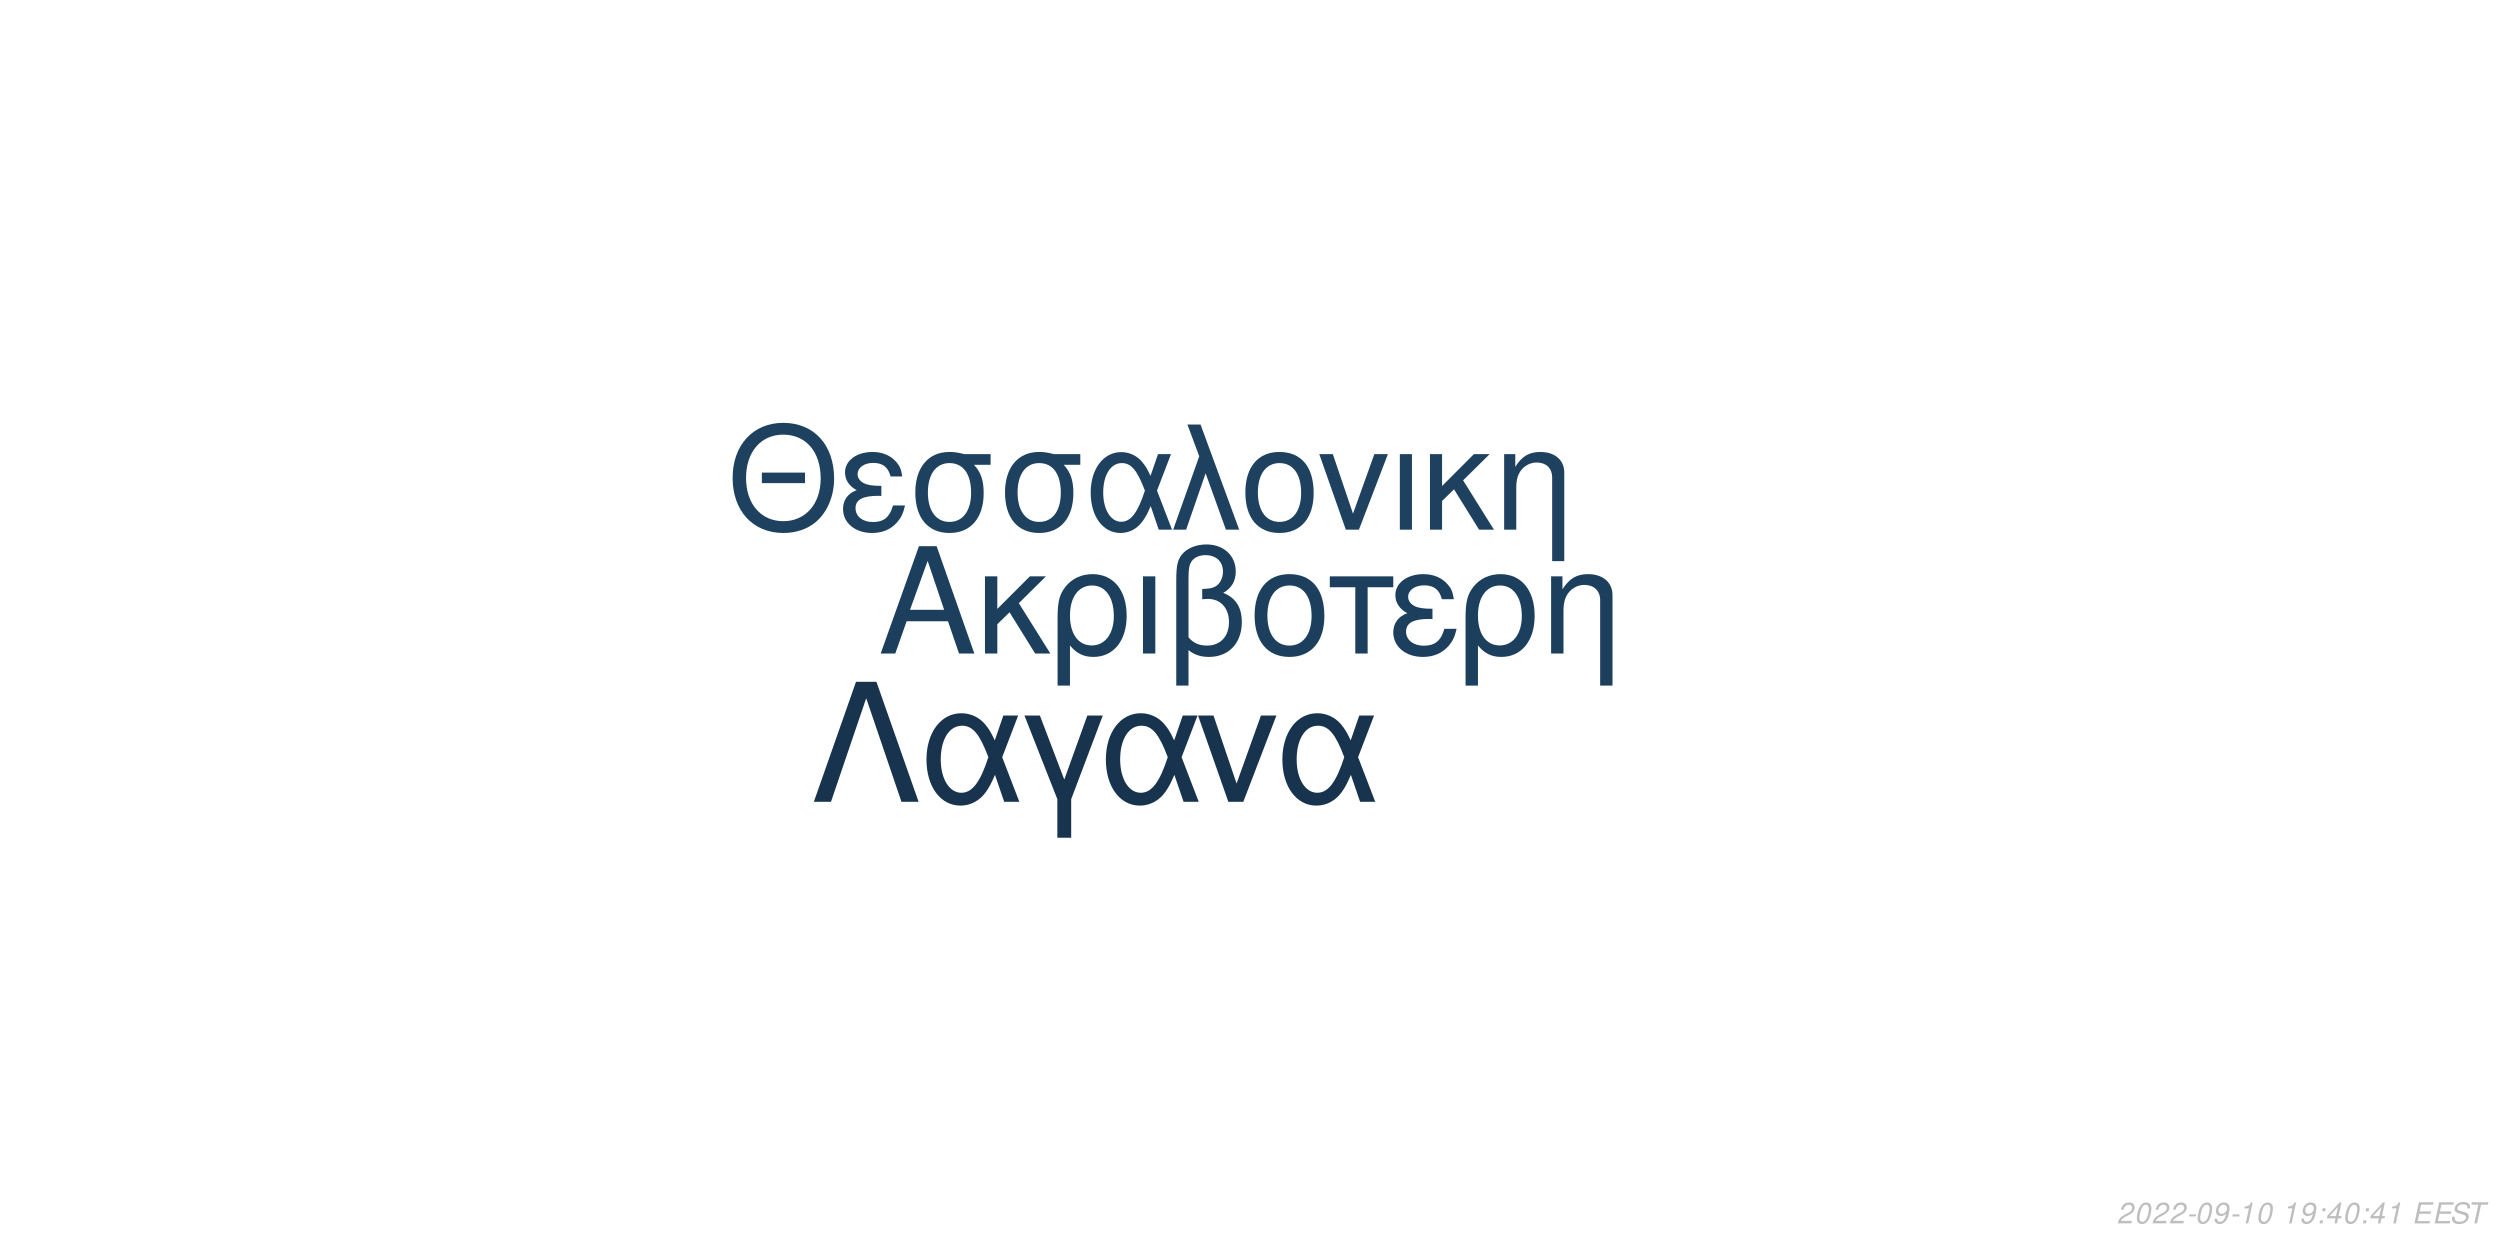
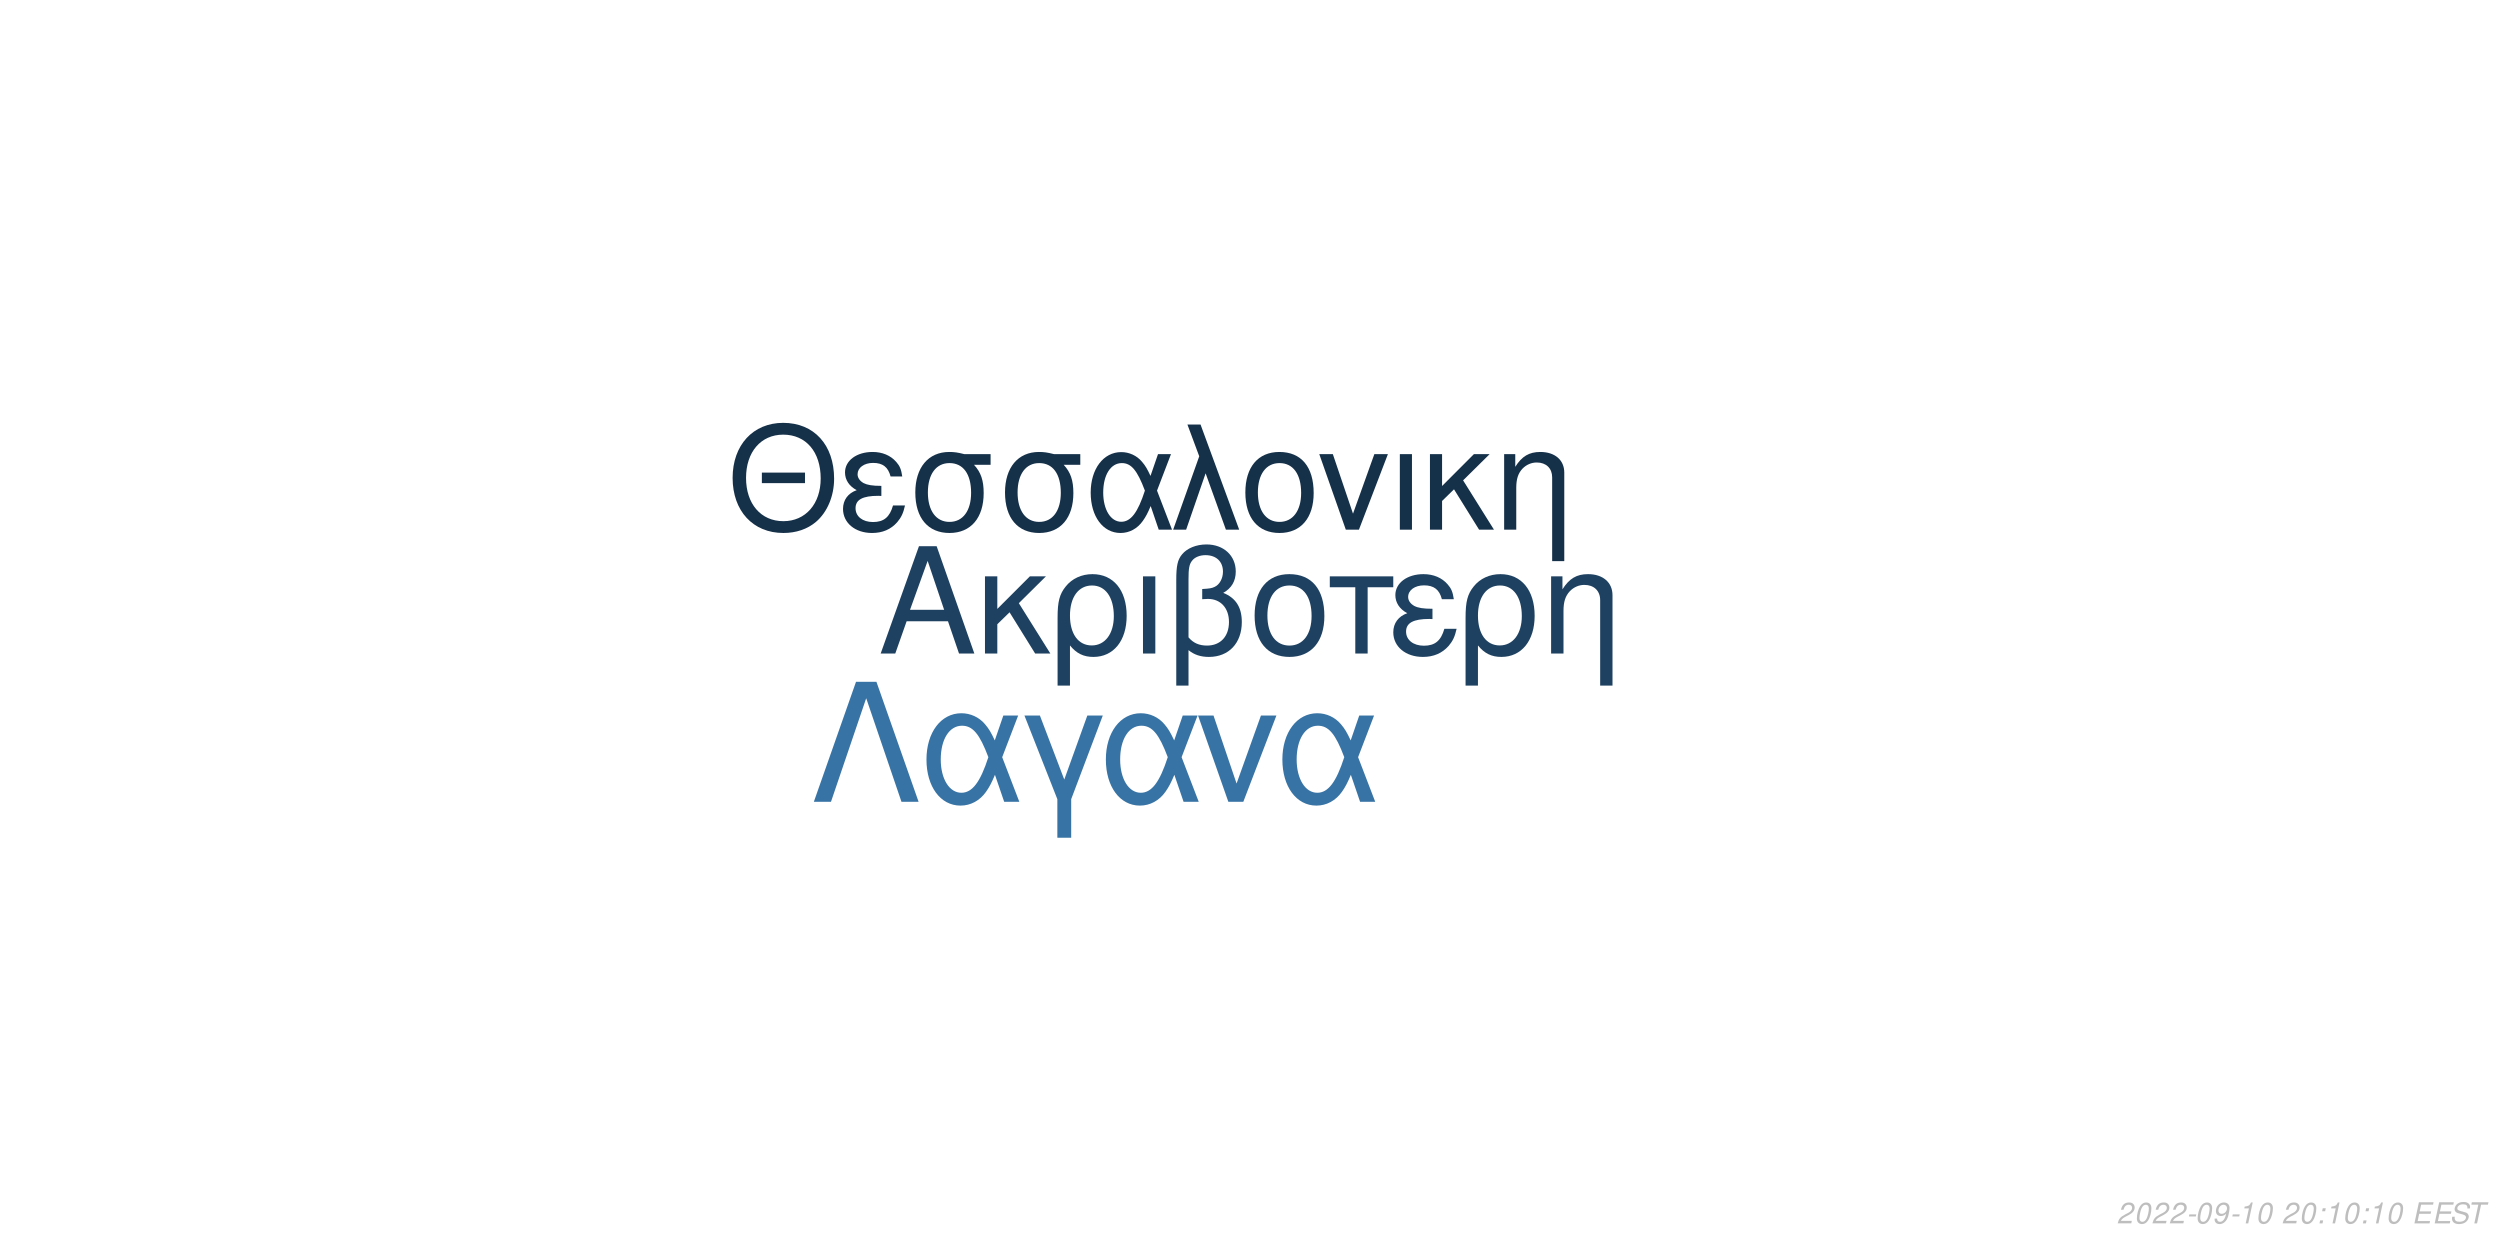
<svg xmlns="http://www.w3.org/2000/svg" xmlns:xlink="http://www.w3.org/1999/xlink" width="864pt" height="432pt" viewBox="0 0 864 432" version="1.1">
  <defs>
    <g>
      <symbol overflow="visible" id="glyph0-0">
        <path style="stroke:none;" d="" />
      </symbol>
      <symbol overflow="visible" id="glyph0-1">
        <path style="stroke:none;" d="M 24.125 -11.141 L 27.938 0 L 33.234 0 L 20.203 -37.094 L 14.094 -37.094 L 0.859 0 L 5.906 0 L 9.828 -11.141 Z M 22.797 -15.109 L 11 -15.109 L 17.094 -32.016 Z M 22.797 -15.109 " />
      </symbol>
      <symbol overflow="visible" id="glyph0-2">
        <path style="stroke:none;" d="M 7.172 -15.422 L 7.172 -26.672 L 2.906 -26.672 L 2.906 0 L 7.172 0 L 7.172 -10.125 L 11.406 -14.25 L 20.25 0 L 25.5 0 L 14.609 -17.406 L 23.969 -26.672 L 18.422 -26.672 Z M 7.172 -15.422 " />
      </symbol>
      <symbol overflow="visible" id="glyph0-3">
        <path style="stroke:none;" d="M 3 11.094 L 7.281 11.094 L 7.281 -2.797 C 9.516 -0.047 11.953 1.172 15.375 1.172 C 22.344 1.172 26.875 -4.422 26.875 -13.031 C 26.875 -21.891 22.297 -27.438 15.062 -27.438 C 11.297 -27.438 7.984 -25.906 5.797 -23.156 C 3.672 -20.516 3 -17.969 3 -12.359 Z M 14.906 -23.516 C 19.547 -23.516 22.438 -19.438 22.438 -12.922 C 22.438 -6.812 19.391 -2.797 14.812 -2.797 C 10.172 -2.797 7.281 -6.766 7.281 -13.125 C 7.281 -19.484 10.234 -23.516 14.906 -23.516 Z M 14.906 -23.516 " />
      </symbol>
      <symbol overflow="visible" id="glyph0-4">
        <path style="stroke:none;" d="M 3.516 0 L 7.781 0 L 7.781 -26.672 L 3.516 -26.672 Z M 3.516 0 " />
      </symbol>
      <symbol overflow="visible" id="glyph0-5">
        <path style="stroke:none;" d="M 4.016 11.094 L 8.25 11.094 L 8.25 -1.172 C 10.172 0.406 12.422 1.172 15.312 1.172 C 22.188 1.172 26.672 -3.609 26.672 -10.891 C 26.672 -15.984 24.578 -19.234 20.25 -20.969 C 23.109 -22.547 24.578 -25.031 24.578 -28.344 C 24.578 -33.844 20.406 -37.703 14.453 -37.703 C 10.938 -37.703 7.734 -36.391 6 -34.25 C 4.484 -32.422 4.016 -30.328 4.016 -25.391 Z M 8.25 -25.656 C 8.25 -29.359 8.5 -30.844 9.469 -32.062 C 10.375 -33.281 12.156 -34 14.094 -34 C 17.812 -34 20.156 -31.812 20.156 -28.297 C 20.156 -25.953 18.984 -23.812 17.297 -23.047 C 16.281 -22.547 15.469 -22.438 12.984 -22.297 L 12.984 -18.781 C 13.734 -18.828 14.344 -18.875 14.969 -18.875 C 19.344 -18.875 22.234 -15.719 22.234 -10.891 C 22.234 -5.906 19.281 -2.75 14.656 -2.75 C 11.953 -2.75 9.922 -3.609 8.25 -5.594 Z M 8.25 -25.656 " />
      </symbol>
      <symbol overflow="visible" id="glyph0-6">
        <path style="stroke:none;" d="M 14.094 -27.438 C 6.562 -27.438 2.094 -22.094 2.094 -13.125 C 2.094 -4.125 6.562 1.172 14.141 1.172 C 21.672 1.172 26.203 -4.172 26.203 -12.922 C 26.203 -22.188 21.828 -27.438 14.094 -27.438 Z M 14.141 -23.516 C 18.938 -23.516 21.781 -19.594 21.781 -12.984 C 21.781 -6.672 18.828 -2.75 14.141 -2.75 C 9.422 -2.75 6.516 -6.672 6.516 -13.125 C 6.516 -19.594 9.422 -23.516 14.141 -23.516 Z M 14.141 -23.516 " />
      </symbol>
      <symbol overflow="visible" id="glyph0-7">
        <path style="stroke:none;" d="M 7.891 0 L 12.156 0 L 12.156 -22.906 L 21.016 -22.906 L 21.016 -26.672 L -0.922 -26.672 L -0.922 -22.906 L 7.891 -22.906 Z M 7.891 0 " />
      </symbol>
      <symbol overflow="visible" id="glyph0-8">
        <path style="stroke:none;" d="M 14.562 -15.469 C 11.344 -15.469 9.562 -15.781 8.297 -16.438 C 6.922 -17.203 6.156 -18.328 6.156 -19.547 C 6.156 -21.891 8.453 -23.562 11.656 -23.562 C 15.062 -23.562 16.953 -22.094 17.812 -18.781 L 21.938 -18.781 C 21.578 -21.266 21.062 -22.5 19.797 -23.922 C 17.812 -26.203 14.906 -27.438 11.453 -27.438 C 5.797 -27.438 1.734 -24.375 1.734 -20.203 C 1.734 -17.609 3.156 -15.375 5.859 -13.938 C 2.797 -12.875 1.016 -10.484 1.016 -7.328 C 1.016 -2.391 5.297 1.172 11.25 1.172 C 14.969 1.172 17.906 -0.109 20.156 -2.641 C 21.578 -4.328 22.297 -5.797 22.906 -8.547 L 18.672 -8.547 C 17.5 -4.422 15.422 -2.703 11.609 -2.703 C 7.938 -2.703 5.438 -4.688 5.438 -7.578 C 5.438 -10.578 7.938 -11.953 13.484 -11.953 C 13.641 -11.953 14.094 -11.953 14.562 -11.906 Z M 14.562 -15.469 " />
      </symbol>
      <symbol overflow="visible" id="glyph0-9">
        <path style="stroke:none;" d="M 3.562 -26.672 L 3.562 0 L 7.844 0 L 7.844 -14.703 C 7.844 -17.906 8.5 -19.891 10.031 -21.531 C 11.406 -22.953 13.188 -23.719 15.062 -23.719 C 18.375 -23.719 20.516 -21.672 20.516 -18.469 L 20.516 11.094 L 24.781 11.094 L 24.781 -20.156 C 24.781 -24.578 21.469 -27.438 16.328 -27.438 C 12.359 -27.438 9.828 -25.906 7.484 -22.188 L 7.484 -26.672 Z M 3.562 -26.672 " />
      </symbol>
      <symbol overflow="visible" id="glyph1-0">
        <path style="stroke:none;" d="" />
      </symbol>
      <symbol overflow="visible" id="glyph1-1">
        <path style="stroke:none;" d="M 26.859 -19.734 L 11.953 -19.734 L 11.953 -16.094 L 26.859 -16.094 Z M 19.328 -36.922 C 8.922 -36.922 1.844 -29.25 1.844 -17.891 C 1.844 -6.484 8.875 1.141 19.391 1.141 C 23.812 1.141 27.703 -0.203 30.641 -2.688 C 34.578 -6.031 36.922 -11.656 36.922 -17.594 C 36.922 -29.297 30 -36.922 19.328 -36.922 Z M 19.328 -32.844 C 27.203 -32.844 32.281 -26.906 32.281 -17.688 C 32.281 -8.922 27.062 -2.938 19.391 -2.938 C 11.609 -2.938 6.484 -8.922 6.484 -17.891 C 6.484 -26.859 11.609 -32.844 19.328 -32.844 Z M 19.328 -32.844 " />
      </symbol>
      <symbol overflow="visible" id="glyph1-2">
        <path style="stroke:none;" d="M 14.25 -15.141 C 11.109 -15.141 9.375 -15.453 8.125 -16.094 C 6.781 -16.844 6.031 -17.938 6.031 -19.141 C 6.031 -21.422 8.266 -23.078 11.406 -23.078 C 14.75 -23.078 16.594 -21.625 17.438 -18.391 L 21.469 -18.391 C 21.125 -20.828 20.625 -22.031 19.391 -23.422 C 17.438 -25.656 14.594 -26.859 11.219 -26.859 C 5.688 -26.859 1.688 -23.875 1.688 -19.781 C 1.688 -17.234 3.094 -15.047 5.734 -13.656 C 2.734 -12.609 1 -10.266 1 -7.172 C 1 -2.344 5.188 1.141 11.016 1.141 C 14.656 1.141 17.547 -0.094 19.734 -2.594 C 21.125 -4.234 21.828 -5.688 22.422 -8.375 L 18.281 -8.375 C 17.141 -4.328 15.094 -2.641 11.359 -2.641 C 7.766 -2.641 5.328 -4.578 5.328 -7.422 C 5.328 -10.359 7.766 -11.703 13.203 -11.703 C 13.359 -11.703 13.797 -11.703 14.25 -11.656 Z M 14.25 -15.141 " />
      </symbol>
      <symbol overflow="visible" id="glyph1-3">
        <path style="stroke:none;" d="M 29 -26.109 L 19.938 -26.109 C 17.594 -26.703 16.438 -26.859 14.703 -26.859 C 7.469 -26.859 2.984 -21.469 2.984 -12.859 C 2.984 -4.031 7.375 1.141 14.797 1.141 C 22.172 1.141 26.609 -4.078 26.609 -12.656 C 26.609 -17.047 25.656 -19.828 23.266 -22.422 L 29 -22.422 Z M 14.797 -23.016 C 19.531 -23.016 22.266 -19.234 22.266 -12.75 C 22.266 -6.531 19.438 -2.688 14.797 -2.688 C 10.172 -2.688 7.328 -6.531 7.328 -12.859 C 7.328 -19.188 10.172 -23.016 14.797 -23.016 Z M 14.797 -23.016 " />
      </symbol>
      <symbol overflow="visible" id="glyph1-4">
        <path style="stroke:none;" d="M 29.344 -26.109 L 24.859 -26.109 L 22.266 -18.578 C 21.125 -21.031 20.484 -22.125 19.328 -23.469 C 17.547 -25.609 14.906 -26.812 12.156 -26.812 C 5.984 -26.812 1.594 -20.984 1.594 -12.812 C 1.594 -4.578 5.828 1.141 11.906 1.141 C 14.953 1.141 17.734 -0.344 19.625 -3.047 C 20.672 -4.531 21.281 -5.688 22.328 -8.172 L 25.109 0 L 29.703 0 L 24.516 -13.5 Z M 20.328 -13.5 C 17.891 -5.922 15.453 -2.734 12.156 -2.734 C 8.516 -2.734 5.922 -6.922 5.922 -12.812 C 5.922 -18.938 8.516 -23.016 12.359 -23.016 C 15.594 -23.016 17.688 -20.531 20.328 -13.5 Z M 20.328 -13.5 " />
      </symbol>
      <symbol overflow="visible" id="glyph1-5">
        <path style="stroke:none;" d="M 1.094 0 L 5.578 0 L 12.312 -19.484 L 19.328 0 L 23.922 0 L 10.562 -36.328 L 6.031 -36.328 L 10.109 -25.359 Z M 1.094 0 " />
      </symbol>
      <symbol overflow="visible" id="glyph1-6">
        <path style="stroke:none;" d="M 13.797 -26.859 C 6.422 -26.859 2.047 -21.625 2.047 -12.859 C 2.047 -4.031 6.422 1.141 13.859 1.141 C 21.234 1.141 25.656 -4.078 25.656 -12.656 C 25.656 -21.719 21.375 -26.859 13.797 -26.859 Z M 13.859 -23.016 C 18.531 -23.016 21.328 -19.188 21.328 -12.703 C 21.328 -6.531 18.438 -2.688 13.859 -2.688 C 9.219 -2.688 6.375 -6.531 6.375 -12.859 C 6.375 -19.188 9.219 -23.016 13.859 -23.016 Z M 13.859 -23.016 " />
      </symbol>
      <symbol overflow="visible" id="glyph1-7">
        <path style="stroke:none;" d="M 14.297 0 L 24.312 -26.109 L 19.625 -26.109 L 12.25 -5.531 L 5.281 -26.109 L 0.594 -26.109 L 9.766 0 Z M 14.297 0 " />
      </symbol>
      <symbol overflow="visible" id="glyph1-8">
        <path style="stroke:none;" d="M 3.438 0 L 7.625 0 L 7.625 -26.109 L 3.438 -26.109 Z M 3.438 0 " />
      </symbol>
      <symbol overflow="visible" id="glyph1-9">
        <path style="stroke:none;" d="M 7.031 -15.094 L 7.031 -26.109 L 2.844 -26.109 L 2.844 0 L 7.031 0 L 7.031 -9.922 L 11.156 -13.953 L 19.828 0 L 24.969 0 L 14.297 -17.047 L 23.469 -26.109 L 18.031 -26.109 Z M 7.031 -15.094 " />
      </symbol>
      <symbol overflow="visible" id="glyph1-10">
        <path style="stroke:none;" d="M 3.484 -26.109 L 3.484 0 L 7.672 0 L 7.672 -14.406 C 7.672 -17.547 8.328 -19.484 9.812 -21.078 C 11.156 -22.469 12.906 -23.219 14.75 -23.219 C 17.984 -23.219 20.078 -21.234 20.078 -18.094 L 20.078 10.859 L 24.266 10.859 L 24.266 -19.734 C 24.266 -24.062 21.031 -26.859 16 -26.859 C 12.109 -26.859 9.609 -25.359 7.328 -21.719 L 7.328 -26.109 Z M 3.484 -26.109 " />
      </symbol>
      <symbol overflow="visible" id="glyph2-0">
        <path style="stroke:none;" d="" />
      </symbol>
      <symbol overflow="visible" id="glyph2-1">
        <path style="stroke:none;" d="M 22.531 -41.484 L 15.484 -41.484 L 0.906 0 L 6.828 0 L 19 -35.797 L 31.188 0 L 37.109 0 Z M 22.531 -41.484 " />
      </symbol>
      <symbol overflow="visible" id="glyph2-2">
        <path style="stroke:none;" d="M 33.516 -29.812 L 28.391 -29.812 L 25.438 -21.219 C 24.125 -24.016 23.391 -25.266 22.078 -26.797 C 20.031 -29.25 17.016 -30.609 13.891 -30.609 C 6.828 -30.609 1.828 -23.953 1.828 -14.625 C 1.828 -5.234 6.656 1.312 13.594 1.312 C 17.078 1.312 20.266 -0.391 22.422 -3.469 C 23.609 -5.172 24.297 -6.484 25.5 -9.328 L 28.688 0 L 33.922 0 L 28 -15.422 Z M 23.219 -15.422 C 20.422 -6.766 17.641 -3.125 13.891 -3.125 C 9.734 -3.125 6.766 -7.906 6.766 -14.625 C 6.766 -21.625 9.734 -26.297 14.109 -26.297 C 17.812 -26.297 20.203 -23.453 23.219 -15.422 Z M 23.219 -15.422 " />
      </symbol>
      <symbol overflow="visible" id="glyph2-3">
        <path style="stroke:none;" d="M 12.062 12.406 L 16.844 12.406 L 16.844 -0.906 L 27.766 -29.812 L 22.422 -29.812 L 14.453 -7.688 L 6.031 -29.812 L 0.688 -29.812 L 12.062 -0.906 Z M 12.062 12.406 " />
      </symbol>
      <symbol overflow="visible" id="glyph2-4">
        <path style="stroke:none;" d="M 16.328 0 L 27.766 -29.812 L 22.422 -29.812 L 14 -6.312 L 6.031 -29.812 L 0.688 -29.812 L 11.156 0 Z M 16.328 0 " />
      </symbol>
      <symbol overflow="visible" id="glyph3-0">
        <path style="stroke:none;" d="" />
      </symbol>
      <symbol overflow="visible" id="glyph3-1">
        <path style="stroke:none;" d="M 5.234 -0.875 L 1.469 -0.875 C 1.641 -1.375 2.203 -1.891 3.109 -2.344 L 4.234 -2.938 C 5.562 -3.625 6.219 -4.469 6.219 -5.484 C 6.219 -5.938 6.062 -6.359 5.797 -6.656 C 5.469 -7.047 4.984 -7.234 4.312 -7.234 C 2.766 -7.234 1.891 -6.453 1.484 -4.734 L 2.375 -4.734 C 2.484 -5.188 2.609 -5.484 2.797 -5.75 C 3.094 -6.203 3.609 -6.453 4.188 -6.453 C 4.891 -6.453 5.344 -6.031 5.344 -5.375 C 5.344 -4.703 4.859 -4.094 4.016 -3.656 L 2.984 -3.125 C 1.234 -2.188 0.797 -1.656 0.344 -0.016 L 5.047 -0.016 Z M 5.234 -0.875 " />
      </symbol>
      <symbol overflow="visible" id="glyph3-2">
        <path style="stroke:none;" d="M 4.203 -7.234 C 3.375 -7.234 2.688 -6.812 2.125 -5.984 C 1.484 -5.047 0.984 -3.188 0.984 -1.734 C 0.984 -1.109 1.172 -0.562 1.484 -0.266 C 1.797 0.047 2.281 0.234 2.766 0.234 C 3.625 0.234 4.281 -0.156 4.859 -1.016 C 5.516 -1.953 6 -3.797 6 -5.266 C 6 -6.5 5.328 -7.234 4.203 -7.234 Z M 4.094 -6.453 C 4.734 -6.453 5.125 -5.984 5.125 -5.156 C 5.125 -4.203 4.781 -2.625 4.406 -1.812 C 3.984 -0.938 3.516 -0.547 2.875 -0.547 C 2.25 -0.547 1.875 -1.031 1.875 -1.828 C 1.875 -2.797 2.203 -4.344 2.594 -5.203 C 2.984 -6.047 3.453 -6.453 4.094 -6.453 Z M 4.094 -6.453 " />
      </symbol>
      <symbol overflow="visible" id="glyph3-3">
        <path style="stroke:none;" d="M 3.516 -3.125 L 1.125 -3.125 L 0.969 -2.406 L 3.359 -2.406 Z M 3.516 -3.125 " />
      </symbol>
      <symbol overflow="visible" id="glyph3-4">
        <path style="stroke:none;" d="M 0.844 -1.656 C 0.844 -1.547 0.844 -1.438 0.844 -1.375 C 0.844 -0.406 1.531 0.234 2.578 0.234 C 3.203 0.234 3.766 0.016 4.297 -0.438 C 4.938 -1 5.312 -1.656 5.594 -2.719 C 5.844 -3.672 6.016 -4.766 6.016 -5.375 C 6.016 -5.844 5.844 -6.328 5.547 -6.656 C 5.203 -7.031 4.703 -7.234 4.062 -7.234 C 2.516 -7.234 1.297 -5.938 1.297 -4.266 C 1.297 -3.203 1.984 -2.547 3.047 -2.547 C 3.484 -2.547 3.953 -2.672 4.281 -2.891 C 4.406 -2.984 4.547 -3.078 4.828 -3.344 C 4.438 -1.484 3.703 -0.547 2.703 -0.547 C 2.109 -0.547 1.719 -0.938 1.719 -1.547 L 1.719 -1.656 Z M 3.953 -6.453 C 4.625 -6.453 5.141 -5.953 5.141 -5.281 C 5.141 -4.188 4.312 -3.312 3.297 -3.312 C 2.594 -3.312 2.172 -3.734 2.172 -4.453 C 2.172 -5.562 2.984 -6.453 3.953 -6.453 Z M 3.953 -6.453 " />
      </symbol>
      <symbol overflow="visible" id="glyph3-5">
        <path style="stroke:none;" d="M 3.703 -5.188 L 2.594 0 L 3.469 0 L 5.016 -7.234 L 4.438 -7.234 C 3.906 -6.156 3.688 -6.016 2.234 -5.812 L 2.109 -5.188 Z M 3.703 -5.188 " />
      </symbol>
      <symbol overflow="visible" id="glyph3-6">
        <path style="stroke:none;" d="" />
      </symbol>
      <symbol overflow="visible" id="glyph3-7">
        <path style="stroke:none;" d="M 2.359 -1.031 L 1.312 -1.031 L 1.094 0 L 2.141 0 Z M 3.266 -5.234 L 2.219 -5.234 L 2 -4.203 L 3.047 -4.203 Z M 3.266 -5.234 " />
      </symbol>
      <symbol overflow="visible" id="glyph3-8">
-         <path style="stroke:none;" d="M 3.625 -1.75 L 3.266 0 L 4.141 0 L 4.516 -1.75 L 5.562 -1.75 L 5.734 -2.531 L 4.688 -2.531 L 5.688 -7.234 L 5.016 -7.234 L 0.844 -2.672 L 0.641 -1.75 Z M 3.797 -2.531 L 1.594 -2.531 L 4.469 -5.703 Z M 3.797 -2.531 " />
+         <path style="stroke:none;" d="M 2.547 -3.312 L 6.5 -3.312 L 6.688 -4.141 L 2.719 -4.141 L 3.219 -6.469 L 7.344 -6.469 L 7.516 -7.297 L 2.453 -7.297 L 0.906 0 L 6.125 0 L 6.297 -0.812 L 2.016 -0.812 Z M 2.547 -3.312 " />
      </symbol>
      <symbol overflow="visible" id="glyph3-9">
-         <path style="stroke:none;" d="M 2.547 -3.312 L 6.5 -3.312 L 6.688 -4.141 L 2.719 -4.141 L 3.219 -6.469 L 7.344 -6.469 L 7.516 -7.297 L 2.453 -7.297 L 0.906 0 L 6.125 0 L 6.297 -0.812 L 2.016 -0.812 Z M 2.547 -3.312 " />
+         <path style="stroke:none;" d="M 7.062 -5.156 C 7.125 -5.438 7.141 -5.562 7.141 -5.703 C 7.141 -6.156 6.938 -6.594 6.594 -6.891 C 6.188 -7.25 5.656 -7.406 4.875 -7.406 C 3.844 -7.406 3.047 -7.125 2.5 -6.562 C 2.094 -6.141 1.781 -5.438 1.781 -4.922 C 1.781 -4.297 2.219 -3.766 2.891 -3.562 L 4.594 -3.094 C 5.406 -2.859 5.734 -2.578 5.734 -2.094 C 5.734 -1.781 5.547 -1.406 5.266 -1.141 C 4.844 -0.766 4.266 -0.578 3.453 -0.578 C 2.328 -0.578 1.812 -0.984 1.812 -1.906 C 1.812 -2.047 1.812 -2.125 1.844 -2.312 L 0.984 -2.312 C 0.906 -2.062 0.891 -1.906 0.891 -1.688 C 0.891 -0.484 1.797 0.234 3.297 0.234 C 4.359 0.234 5.234 -0.062 5.812 -0.609 C 6.344 -1.078 6.688 -1.797 6.688 -2.375 C 6.688 -2.641 6.609 -2.906 6.453 -3.156 C 6.234 -3.5 5.938 -3.703 5.469 -3.828 L 3.75 -4.312 C 2.984 -4.547 2.734 -4.734 2.734 -5.188 C 2.734 -5.547 2.875 -5.844 3.188 -6.109 C 3.547 -6.438 4.031 -6.594 4.703 -6.594 C 5.266 -6.594 5.688 -6.484 5.906 -6.297 C 6.094 -6.125 6.219 -5.797 6.219 -5.516 C 6.219 -5.422 6.203 -5.344 6.188 -5.156 Z M 7.062 -5.156 " />
      </symbol>
      <symbol overflow="visible" id="glyph3-10">
-         <path style="stroke:none;" d="M 7.062 -5.156 C 7.125 -5.438 7.141 -5.562 7.141 -5.703 C 7.141 -6.156 6.938 -6.594 6.594 -6.891 C 6.188 -7.25 5.656 -7.406 4.875 -7.406 C 3.844 -7.406 3.047 -7.125 2.5 -6.562 C 2.094 -6.141 1.781 -5.438 1.781 -4.922 C 1.781 -4.297 2.219 -3.766 2.891 -3.562 L 4.594 -3.094 C 5.406 -2.859 5.734 -2.578 5.734 -2.094 C 5.734 -1.781 5.547 -1.406 5.266 -1.141 C 4.844 -0.766 4.266 -0.578 3.453 -0.578 C 2.328 -0.578 1.812 -0.984 1.812 -1.906 C 1.812 -2.047 1.812 -2.125 1.844 -2.312 L 0.984 -2.312 C 0.906 -2.062 0.891 -1.906 0.891 -1.688 C 0.891 -0.484 1.797 0.234 3.297 0.234 C 4.359 0.234 5.234 -0.062 5.812 -0.609 C 6.344 -1.078 6.688 -1.797 6.688 -2.375 C 6.688 -2.641 6.609 -2.906 6.453 -3.156 C 6.234 -3.5 5.938 -3.703 5.469 -3.828 L 3.75 -4.312 C 2.984 -4.547 2.734 -4.734 2.734 -5.188 C 2.734 -5.547 2.875 -5.844 3.188 -6.109 C 3.547 -6.438 4.031 -6.594 4.703 -6.594 C 5.266 -6.594 5.688 -6.484 5.906 -6.297 C 6.094 -6.125 6.219 -5.797 6.219 -5.516 C 6.219 -5.422 6.203 -5.344 6.188 -5.156 Z M 7.062 -5.156 " />
-       </symbol>
-       <symbol overflow="visible" id="glyph3-11">
        <path style="stroke:none;" d="M 4.938 -6.469 L 7.312 -6.469 L 7.484 -7.297 L 1.75 -7.297 L 1.578 -6.469 L 3.984 -6.469 L 2.609 0 L 3.547 0 Z M 4.938 -6.469 " />
      </symbol>
    </g>
  </defs>
  <g id="surface1">
    <rect x="0" y="0" width="864" height="432" style="fill:rgb(100%,100%,100%);fill-opacity:1;stroke:none;" />
-     <g style="fill:rgb(11.373%,24.706%,36.863%);fill-opacity:1;">
+     <g style="fill:rgb(11.765%,25.49%,38.039%);fill-opacity:1;">
      <use xlink:href="#glyph0-1" x="303.5" y="225.861" />
      <use xlink:href="#glyph0-2" x="337.5" y="225.861" />
      <use xlink:href="#glyph0-3" x="362.5" y="225.861" />
      <use xlink:href="#glyph0-4" x="391.5" y="225.861" />
      <use xlink:href="#glyph0-5" x="402.5" y="225.861" />
      <use xlink:href="#glyph0-6" x="431.5" y="225.861" />
      <use xlink:href="#glyph0-7" x="460.5" y="225.861" />
      <use xlink:href="#glyph0-8" x="480.5" y="225.861" />
      <use xlink:href="#glyph0-3" x="503.5" y="225.861" />
      <use xlink:href="#glyph0-9" x="532.5" y="225.861" />
    </g>
-     <g style="fill:rgb(11.765%,25.49%,37.647%);fill-opacity:1;">
+     <g style="fill:rgb(8.235%,18.824%,28.627%);fill-opacity:1;">
      <use xlink:href="#glyph1-1" x="251.348" y="183.058" />
      <use xlink:href="#glyph1-2" x="290.348" y="183.058" />
      <use xlink:href="#glyph1-3" x="313.348" y="183.058" />
      <use xlink:href="#glyph1-3" x="344.348" y="183.058" />
      <use xlink:href="#glyph1-4" x="375.348" y="183.058" />
      <use xlink:href="#glyph1-5" x="404.348" y="183.058" />
      <use xlink:href="#glyph1-6" x="428.348" y="183.058" />
      <use xlink:href="#glyph1-7" x="455.348" y="183.058" />
      <use xlink:href="#glyph1-8" x="480.348" y="183.058" />
      <use xlink:href="#glyph1-9" x="491.348" y="183.058" />
      <use xlink:href="#glyph1-10" x="516.348" y="183.058" />
    </g>
-     <g style="fill:rgb(9.02%,20%,30.196%);fill-opacity:1;">
+     <g style="fill:rgb(21.569%,45.098%,64.314%);fill-opacity:1;">
      <use xlink:href="#glyph2-1" x="280.359" y="277.105" />
      <use xlink:href="#glyph2-2" x="318.359" y="277.105" />
      <use xlink:href="#glyph2-3" x="353.359" y="277.105" />
      <use xlink:href="#glyph2-2" x="380.359" y="277.105" />
      <use xlink:href="#glyph2-4" x="413.359" y="277.105" />
      <use xlink:href="#glyph2-2" x="441.359" y="277.105" />
    </g>
    <g style="fill:rgb(74.51%,74.51%,74.51%);fill-opacity:1;">
      <use xlink:href="#glyph3-1" x="731.52" y="422.81" />
      <use xlink:href="#glyph3-2" x="737.52" y="422.81" />
      <use xlink:href="#glyph3-1" x="743.52" y="422.81" />
      <use xlink:href="#glyph3-1" x="749.52" y="422.81" />
      <use xlink:href="#glyph3-3" x="755.52" y="422.81" />
      <use xlink:href="#glyph3-2" x="758.52" y="422.81" />
      <use xlink:href="#glyph3-4" x="764.52" y="422.81" />
      <use xlink:href="#glyph3-3" x="770.52" y="422.81" />
      <use xlink:href="#glyph3-5" x="773.52" y="422.81" />
      <use xlink:href="#glyph3-2" x="779.52" y="422.81" />
      <use xlink:href="#glyph3-6" x="785.52" y="422.81" />
-       <use xlink:href="#glyph3-5" x="788.52" y="422.81" />
-       <use xlink:href="#glyph3-4" x="794.52" y="422.81" />
+       <use xlink:href="#glyph3-1" x="788.52" y="422.81" />
+       <use xlink:href="#glyph3-2" x="794.52" y="422.81" />
      <use xlink:href="#glyph3-7" x="800.52" y="422.81" />
-       <use xlink:href="#glyph3-8" x="803.52" y="422.81" />
+       <use xlink:href="#glyph3-5" x="803.52" y="422.81" />
      <use xlink:href="#glyph3-2" x="809.52" y="422.81" />
      <use xlink:href="#glyph3-7" x="815.52" y="422.81" />
-       <use xlink:href="#glyph3-8" x="818.52" y="422.81" />
-       <use xlink:href="#glyph3-5" x="824.52" y="422.81" />
+       <use xlink:href="#glyph3-5" x="818.52" y="422.81" />
+       <use xlink:href="#glyph3-2" x="824.52" y="422.81" />
      <use xlink:href="#glyph3-6" x="830.52" y="422.81" />
-       <use xlink:href="#glyph3-9" x="833.52" y="422.81" />
-       <use xlink:href="#glyph3-9" x="840.52" y="422.81" />
-       <use xlink:href="#glyph3-10" x="846.52" y="422.81" />
-       <use xlink:href="#glyph3-11" x="852.52" y="422.81" />
+       <use xlink:href="#glyph3-8" x="833.52" y="422.81" />
+       <use xlink:href="#glyph3-8" x="840.52" y="422.81" />
+       <use xlink:href="#glyph3-9" x="846.52" y="422.81" />
+       <use xlink:href="#glyph3-10" x="852.52" y="422.81" />
    </g>
  </g>
</svg>
